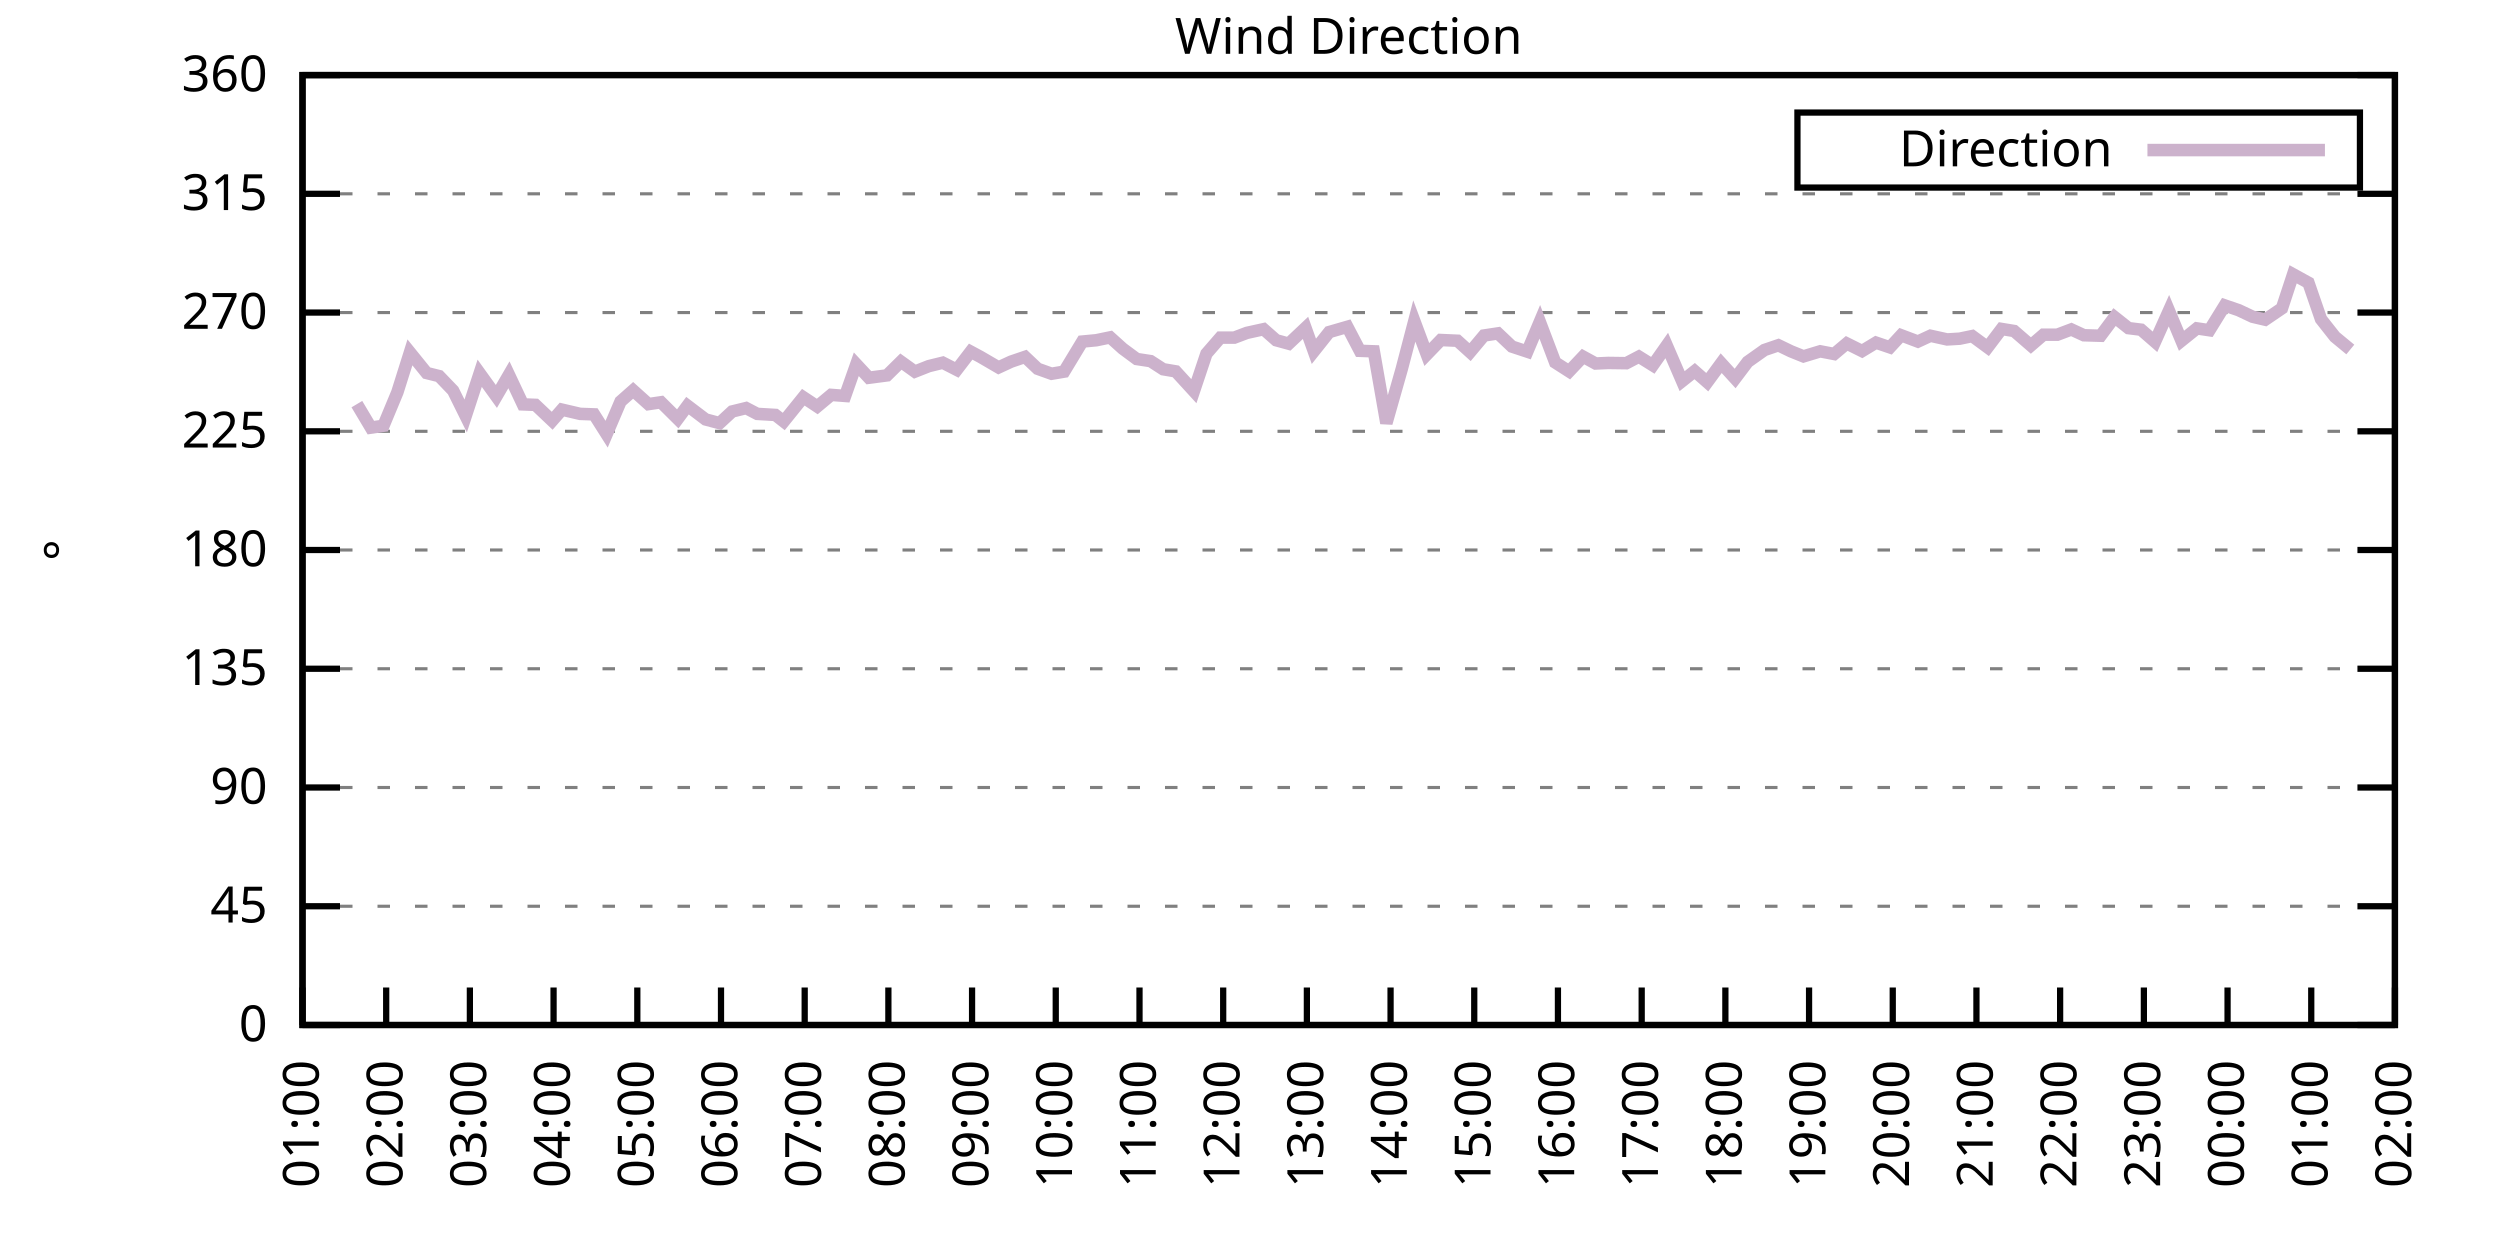
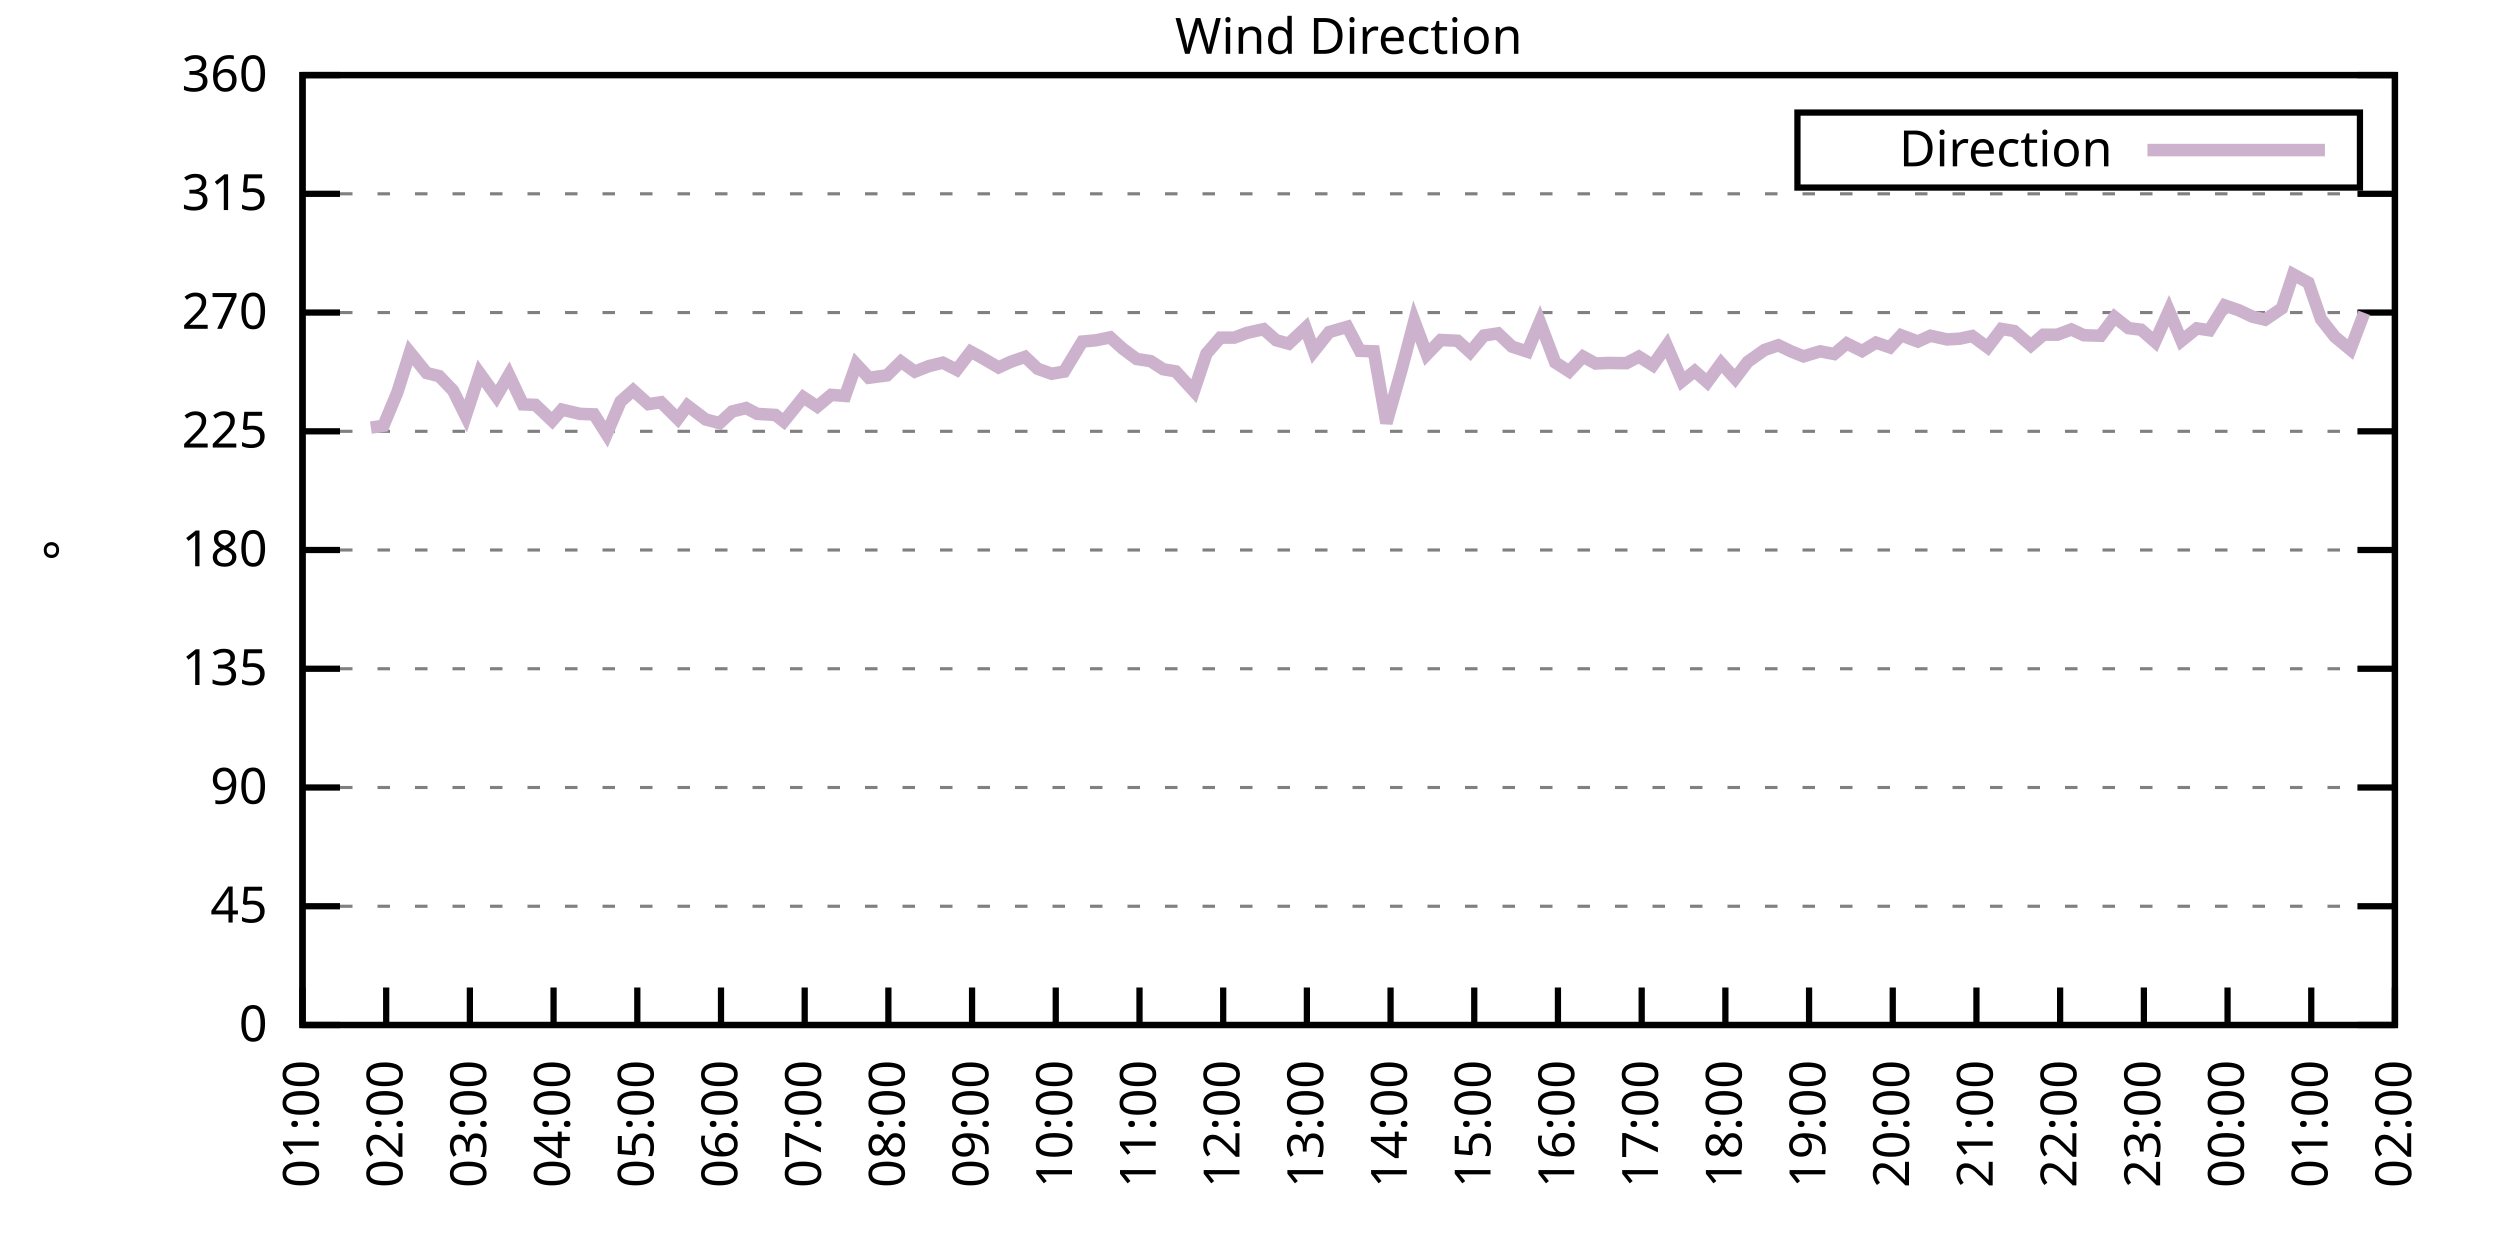
<svg xmlns="http://www.w3.org/2000/svg" xmlns:xlink="http://www.w3.org/1999/xlink" width="400" height="200" viewBox="0 0 400 200">
  <g id="gnuplot_canvas">
    <rect x="0" y="0" width="400" height="200" fill="none" />
    <defs>
      <circle id="gpDot" r="0.5" stroke-width="0.5" stroke="currentColor" />
      <path id="gpPt0" stroke-width="0.333" stroke="currentColor" d="M-1,0 h2 M0,-1 v2" />
      <path id="gpPt1" stroke-width="0.333" stroke="currentColor" d="M-1,-1 L1,1 M1,-1 L-1,1" />
      <path id="gpPt2" stroke-width="0.333" stroke="currentColor" d="M-1,0 L1,0 M0,-1 L0,1 M-1,-1 L1,1 M-1,1 L1,-1" />
      <rect id="gpPt3" stroke-width="0.333" stroke="currentColor" x="-1" y="-1" width="2" height="2" />
      <rect id="gpPt4" stroke-width="0.333" stroke="currentColor" fill="currentColor" x="-1" y="-1" width="2" height="2" />
      <circle id="gpPt5" stroke-width="0.333" stroke="currentColor" cx="0" cy="0" r="1" />
      <use xlink:href="#gpPt5" id="gpPt6" fill="currentColor" stroke="none" />
      <path id="gpPt7" stroke-width="0.333" stroke="currentColor" d="M0,-1.33 L-1.33,0.67 L1.33,0.67 z" />
      <use xlink:href="#gpPt7" id="gpPt8" fill="currentColor" stroke="none" />
      <use xlink:href="#gpPt7" id="gpPt9" stroke="currentColor" transform="rotate(180)" />
      <use xlink:href="#gpPt9" id="gpPt10" fill="currentColor" stroke="none" />
      <use xlink:href="#gpPt3" id="gpPt11" stroke="currentColor" transform="rotate(45)" />
      <use xlink:href="#gpPt11" id="gpPt12" fill="currentColor" stroke="none" />
      <path id="gpPt13" stroke-width="0.333" stroke="currentColor" d="M0,1.330 L1.265,0.411 L0.782,-1.067 L-0.782,-1.076 L-1.265,0.411 z" />
      <use xlink:href="#gpPt13" id="gpPt14" fill="currentColor" stroke="none" />
      <filter id="textbox" filterUnits="objectBoundingBox" x="0" y="0" height="1" width="1">
        <feFlood flood-color="white" flood-opacity="1" result="bgnd" />
        <feComposite in="SourceGraphic" in2="bgnd" operator="atop" />
      </filter>
      <filter id="greybox" filterUnits="objectBoundingBox" x="0" y="0" height="1" width="1">
        <feFlood flood-color="lightgrey" flood-opacity="1" result="grey" />
        <feComposite in="SourceGraphic" in2="grey" operator="atop" />
      </filter>
    </defs>
    <g fill="none" color="white" stroke="currentColor" stroke-width="1.00" stroke-linecap="butt" stroke-linejoin="miter">
</g>
    <g fill="none" color="black" stroke="currentColor" stroke-width="1.00" stroke-linecap="butt" stroke-linejoin="miter">
      <g stroke="none" shape-rendering="crispEdges">
        <polygon fill="rgb(255, 255, 255)" points="48.40,164.00 383.18,164.00 383.18,12.02 48.40,12.02 " />
      </g>
    </g>
    <g fill="none" color="black" stroke="currentColor" stroke-width="1.00" stroke-linecap="butt" stroke-linejoin="miter">
</g>
    <g fill="none" color="black" stroke="black" stroke-width="0.50" stroke-linecap="butt" stroke-linejoin="miter">
</g>
    <g fill="none" color="gray" stroke="currentColor" stroke-width="0.50" stroke-linecap="butt" stroke-linejoin="miter">
      <path stroke="gray" stroke-dasharray="2,4" class="gridline" d="M48.40,164.00 L383.19,164.00  " />
    </g>
    <g fill="none" color="gray" stroke="gray" stroke-width="1.00" stroke-linecap="butt" stroke-linejoin="miter">
</g>
    <g fill="none" color="black" stroke="currentColor" stroke-width="1.00" stroke-linecap="butt" stroke-linejoin="miter">
      <path stroke="black" d="M48.40,164.00 L54.40,164.00 M383.19,164.00 L377.19,164.00  " />
      <g transform="translate(42.80,166.60)" stroke="none" fill="black" font-family="Sans" font-size="8.00" text-anchor="end">
        <text>
          <tspan font-family="Sans"> 0</tspan>
        </text>
      </g>
    </g>
    <g fill="none" color="black" stroke="currentColor" stroke-width="1.00" stroke-linecap="butt" stroke-linejoin="miter">
</g>
    <g fill="none" color="black" stroke="black" stroke-width="0.50" stroke-linecap="butt" stroke-linejoin="miter">
</g>
    <g fill="none" color="gray" stroke="currentColor" stroke-width="0.50" stroke-linecap="butt" stroke-linejoin="miter">
      <path stroke="gray" stroke-dasharray="2,4" class="gridline" d="M48.40,145.00 L383.19,145.00  " />
    </g>
    <g fill="none" color="gray" stroke="gray" stroke-width="1.00" stroke-linecap="butt" stroke-linejoin="miter">
</g>
    <g fill="none" color="black" stroke="currentColor" stroke-width="1.00" stroke-linecap="butt" stroke-linejoin="miter">
      <path stroke="black" d="M48.40,145.00 L54.40,145.00 M383.19,145.00 L377.19,145.00  " />
      <g transform="translate(42.80,147.60)" stroke="none" fill="black" font-family="Sans" font-size="8.00" text-anchor="end">
        <text>
          <tspan font-family="Sans"> 45</tspan>
        </text>
      </g>
    </g>
    <g fill="none" color="black" stroke="currentColor" stroke-width="1.00" stroke-linecap="butt" stroke-linejoin="miter">
</g>
    <g fill="none" color="black" stroke="black" stroke-width="0.50" stroke-linecap="butt" stroke-linejoin="miter">
</g>
    <g fill="none" color="gray" stroke="currentColor" stroke-width="0.50" stroke-linecap="butt" stroke-linejoin="miter">
      <path stroke="gray" stroke-dasharray="2,4" class="gridline" d="M48.40,126.00 L383.19,126.00  " />
    </g>
    <g fill="none" color="gray" stroke="gray" stroke-width="1.00" stroke-linecap="butt" stroke-linejoin="miter">
</g>
    <g fill="none" color="black" stroke="currentColor" stroke-width="1.00" stroke-linecap="butt" stroke-linejoin="miter">
      <path stroke="black" d="M48.40,126.00 L54.40,126.00 M383.19,126.00 L377.19,126.00  " />
      <g transform="translate(42.80,128.60)" stroke="none" fill="black" font-family="Sans" font-size="8.00" text-anchor="end">
        <text>
          <tspan font-family="Sans"> 90</tspan>
        </text>
      </g>
    </g>
    <g fill="none" color="black" stroke="currentColor" stroke-width="1.00" stroke-linecap="butt" stroke-linejoin="miter">
</g>
    <g fill="none" color="black" stroke="black" stroke-width="0.50" stroke-linecap="butt" stroke-linejoin="miter">
</g>
    <g fill="none" color="gray" stroke="currentColor" stroke-width="0.50" stroke-linecap="butt" stroke-linejoin="miter">
      <path stroke="gray" stroke-dasharray="2,4" class="gridline" d="M48.40,107.00 L383.19,107.00  " />
    </g>
    <g fill="none" color="gray" stroke="gray" stroke-width="1.00" stroke-linecap="butt" stroke-linejoin="miter">
</g>
    <g fill="none" color="black" stroke="currentColor" stroke-width="1.00" stroke-linecap="butt" stroke-linejoin="miter">
      <path stroke="black" d="M48.40,107.00 L54.40,107.00 M383.19,107.00 L377.19,107.00  " />
      <g transform="translate(42.80,109.60)" stroke="none" fill="black" font-family="Sans" font-size="8.00" text-anchor="end">
        <text>
          <tspan font-family="Sans"> 135</tspan>
        </text>
      </g>
    </g>
    <g fill="none" color="black" stroke="currentColor" stroke-width="1.00" stroke-linecap="butt" stroke-linejoin="miter">
</g>
    <g fill="none" color="black" stroke="black" stroke-width="0.50" stroke-linecap="butt" stroke-linejoin="miter">
</g>
    <g fill="none" color="gray" stroke="currentColor" stroke-width="0.50" stroke-linecap="butt" stroke-linejoin="miter">
      <path stroke="gray" stroke-dasharray="2,4" class="gridline" d="M48.40,88.00 L383.19,88.00  " />
    </g>
    <g fill="none" color="gray" stroke="gray" stroke-width="1.00" stroke-linecap="butt" stroke-linejoin="miter">
</g>
    <g fill="none" color="black" stroke="currentColor" stroke-width="1.00" stroke-linecap="butt" stroke-linejoin="miter">
      <path stroke="black" d="M48.40,88.00 L54.40,88.00 M383.19,88.00 L377.19,88.00  " />
      <g transform="translate(42.80,90.60)" stroke="none" fill="black" font-family="Sans" font-size="8.00" text-anchor="end">
        <text>
          <tspan font-family="Sans"> 180</tspan>
        </text>
      </g>
    </g>
    <g fill="none" color="black" stroke="currentColor" stroke-width="1.00" stroke-linecap="butt" stroke-linejoin="miter">
</g>
    <g fill="none" color="black" stroke="black" stroke-width="0.50" stroke-linecap="butt" stroke-linejoin="miter">
</g>
    <g fill="none" color="gray" stroke="currentColor" stroke-width="0.50" stroke-linecap="butt" stroke-linejoin="miter">
      <path stroke="gray" stroke-dasharray="2,4" class="gridline" d="M48.40,69.01 L383.19,69.01  " />
    </g>
    <g fill="none" color="gray" stroke="gray" stroke-width="1.00" stroke-linecap="butt" stroke-linejoin="miter">
</g>
    <g fill="none" color="black" stroke="currentColor" stroke-width="1.00" stroke-linecap="butt" stroke-linejoin="miter">
      <path stroke="black" d="M48.40,69.01 L54.40,69.01 M383.19,69.01 L377.19,69.01  " />
      <g transform="translate(42.80,71.61)" stroke="none" fill="black" font-family="Sans" font-size="8.00" text-anchor="end">
        <text>
          <tspan font-family="Sans"> 225</tspan>
        </text>
      </g>
    </g>
    <g fill="none" color="black" stroke="currentColor" stroke-width="1.00" stroke-linecap="butt" stroke-linejoin="miter">
</g>
    <g fill="none" color="black" stroke="black" stroke-width="0.50" stroke-linecap="butt" stroke-linejoin="miter">
</g>
    <g fill="none" color="gray" stroke="currentColor" stroke-width="0.50" stroke-linecap="butt" stroke-linejoin="miter">
      <path stroke="gray" stroke-dasharray="2,4" class="gridline" d="M48.40,50.01 L383.19,50.01  " />
    </g>
    <g fill="none" color="gray" stroke="gray" stroke-width="1.00" stroke-linecap="butt" stroke-linejoin="miter">
</g>
    <g fill="none" color="black" stroke="currentColor" stroke-width="1.00" stroke-linecap="butt" stroke-linejoin="miter">
      <path stroke="black" d="M48.40,50.01 L54.40,50.01 M383.19,50.01 L377.19,50.01  " />
      <g transform="translate(42.80,52.61)" stroke="none" fill="black" font-family="Sans" font-size="8.00" text-anchor="end">
        <text>
          <tspan font-family="Sans"> 270</tspan>
        </text>
      </g>
    </g>
    <g fill="none" color="black" stroke="currentColor" stroke-width="1.00" stroke-linecap="butt" stroke-linejoin="miter">
</g>
    <g fill="none" color="black" stroke="black" stroke-width="0.50" stroke-linecap="butt" stroke-linejoin="miter">
</g>
    <g fill="none" color="gray" stroke="currentColor" stroke-width="0.50" stroke-linecap="butt" stroke-linejoin="miter">
      <path stroke="gray" stroke-dasharray="2,4" class="gridline" d="M48.40,31.01 L383.19,31.01  " />
    </g>
    <g fill="none" color="gray" stroke="gray" stroke-width="1.00" stroke-linecap="butt" stroke-linejoin="miter">
</g>
    <g fill="none" color="black" stroke="currentColor" stroke-width="1.00" stroke-linecap="butt" stroke-linejoin="miter">
      <path stroke="black" d="M48.40,31.01 L54.40,31.01 M383.19,31.01 L377.19,31.01  " />
      <g transform="translate(42.80,33.61)" stroke="none" fill="black" font-family="Sans" font-size="8.00" text-anchor="end">
        <text>
          <tspan font-family="Sans"> 315</tspan>
        </text>
      </g>
    </g>
    <g fill="none" color="black" stroke="currentColor" stroke-width="1.00" stroke-linecap="butt" stroke-linejoin="miter">
</g>
    <g fill="none" color="black" stroke="black" stroke-width="0.50" stroke-linecap="butt" stroke-linejoin="miter">
</g>
    <g fill="none" color="gray" stroke="currentColor" stroke-width="0.50" stroke-linecap="butt" stroke-linejoin="miter">
      <path stroke="gray" stroke-dasharray="2,4" class="gridline" d="M48.40,12.01 L383.19,12.01  " />
    </g>
    <g fill="none" color="gray" stroke="gray" stroke-width="1.00" stroke-linecap="butt" stroke-linejoin="miter">
</g>
    <g fill="none" color="black" stroke="currentColor" stroke-width="1.00" stroke-linecap="butt" stroke-linejoin="miter">
      <path stroke="black" d="M48.40,12.01 L54.40,12.01 M383.19,12.01 L377.19,12.01  " />
      <g transform="translate(42.80,14.61)" stroke="none" fill="black" font-family="Sans" font-size="8.00" text-anchor="end">
        <text>
          <tspan font-family="Sans"> 360</tspan>
        </text>
      </g>
    </g>
    <g fill="none" color="black" stroke="currentColor" stroke-width="1.00" stroke-linecap="butt" stroke-linejoin="miter">
      <path stroke="black" d="M48.40,164.00 L48.40,158.00  " />
      <g transform="translate(51.00,169.60) rotate(270.00)" stroke="none" fill="black" font-family="Sans" font-size="8.00" text-anchor="end">
        <text>
          <tspan font-family="Sans">01:00</tspan>
        </text>
      </g>
    </g>
    <g fill="none" color="black" stroke="currentColor" stroke-width="1.00" stroke-linecap="butt" stroke-linejoin="miter">
      <path stroke="black" d="M61.79,164.00 L61.79,158.00  " />
      <g transform="translate(64.39,169.60) rotate(270.00)" stroke="none" fill="black" font-family="Sans" font-size="8.00" text-anchor="end">
        <text>
          <tspan font-family="Sans">02:00</tspan>
        </text>
      </g>
    </g>
    <g fill="none" color="black" stroke="currentColor" stroke-width="1.00" stroke-linecap="butt" stroke-linejoin="miter">
      <path stroke="black" d="M75.18,164.00 L75.18,158.00  " />
      <g transform="translate(77.78,169.60) rotate(270.00)" stroke="none" fill="black" font-family="Sans" font-size="8.00" text-anchor="end">
        <text>
          <tspan font-family="Sans">03:00</tspan>
        </text>
      </g>
    </g>
    <g fill="none" color="black" stroke="currentColor" stroke-width="1.00" stroke-linecap="butt" stroke-linejoin="miter">
      <path stroke="black" d="M88.57,164.00 L88.57,158.00  " />
      <g transform="translate(91.17,169.60) rotate(270.00)" stroke="none" fill="black" font-family="Sans" font-size="8.00" text-anchor="end">
        <text>
          <tspan font-family="Sans">04:00</tspan>
        </text>
      </g>
    </g>
    <g fill="none" color="black" stroke="currentColor" stroke-width="1.00" stroke-linecap="butt" stroke-linejoin="miter">
      <path stroke="black" d="M101.97,164.00 L101.97,158.00  " />
      <g transform="translate(104.57,169.60) rotate(270.00)" stroke="none" fill="black" font-family="Sans" font-size="8.00" text-anchor="end">
        <text>
          <tspan font-family="Sans">05:00</tspan>
        </text>
      </g>
    </g>
    <g fill="none" color="black" stroke="currentColor" stroke-width="1.00" stroke-linecap="butt" stroke-linejoin="miter">
      <path stroke="black" d="M115.36,164.00 L115.36,158.00  " />
      <g transform="translate(117.96,169.60) rotate(270.00)" stroke="none" fill="black" font-family="Sans" font-size="8.00" text-anchor="end">
        <text>
          <tspan font-family="Sans">06:00</tspan>
        </text>
      </g>
    </g>
    <g fill="none" color="black" stroke="currentColor" stroke-width="1.00" stroke-linecap="butt" stroke-linejoin="miter">
      <path stroke="black" d="M128.75,164.00 L128.75,158.00  " />
      <g transform="translate(131.35,169.60) rotate(270.00)" stroke="none" fill="black" font-family="Sans" font-size="8.00" text-anchor="end">
        <text>
          <tspan font-family="Sans">07:00</tspan>
        </text>
      </g>
    </g>
    <g fill="none" color="black" stroke="currentColor" stroke-width="1.00" stroke-linecap="butt" stroke-linejoin="miter">
      <path stroke="black" d="M142.14,164.00 L142.14,158.00  " />
      <g transform="translate(144.74,169.60) rotate(270.00)" stroke="none" fill="black" font-family="Sans" font-size="8.00" text-anchor="end">
        <text>
          <tspan font-family="Sans">08:00</tspan>
        </text>
      </g>
    </g>
    <g fill="none" color="black" stroke="currentColor" stroke-width="1.00" stroke-linecap="butt" stroke-linejoin="miter">
      <path stroke="black" d="M155.53,164.00 L155.53,158.00  " />
      <g transform="translate(158.13,169.60) rotate(270.00)" stroke="none" fill="black" font-family="Sans" font-size="8.00" text-anchor="end">
        <text>
          <tspan font-family="Sans">09:00</tspan>
        </text>
      </g>
    </g>
    <g fill="none" color="black" stroke="currentColor" stroke-width="1.00" stroke-linecap="butt" stroke-linejoin="miter">
      <path stroke="black" d="M168.92,164.00 L168.92,158.00  " />
      <g transform="translate(171.52,169.60) rotate(270.00)" stroke="none" fill="black" font-family="Sans" font-size="8.00" text-anchor="end">
        <text>
          <tspan font-family="Sans">10:00</tspan>
        </text>
      </g>
    </g>
    <g fill="none" color="black" stroke="currentColor" stroke-width="1.00" stroke-linecap="butt" stroke-linejoin="miter">
      <path stroke="black" d="M182.32,164.00 L182.32,158.00  " />
      <g transform="translate(184.92,169.60) rotate(270.00)" stroke="none" fill="black" font-family="Sans" font-size="8.00" text-anchor="end">
        <text>
          <tspan font-family="Sans">11:00</tspan>
        </text>
      </g>
    </g>
    <g fill="none" color="black" stroke="currentColor" stroke-width="1.00" stroke-linecap="butt" stroke-linejoin="miter">
      <path stroke="black" d="M195.71,164.00 L195.71,158.00  " />
      <g transform="translate(198.31,169.60) rotate(270.00)" stroke="none" fill="black" font-family="Sans" font-size="8.00" text-anchor="end">
        <text>
          <tspan font-family="Sans">12:00</tspan>
        </text>
      </g>
    </g>
    <g fill="none" color="black" stroke="currentColor" stroke-width="1.00" stroke-linecap="butt" stroke-linejoin="miter">
      <path stroke="black" d="M209.10,164.00 L209.10,158.00  " />
      <g transform="translate(211.70,169.60) rotate(270.00)" stroke="none" fill="black" font-family="Sans" font-size="8.00" text-anchor="end">
        <text>
          <tspan font-family="Sans">13:00</tspan>
        </text>
      </g>
    </g>
    <g fill="none" color="black" stroke="currentColor" stroke-width="1.00" stroke-linecap="butt" stroke-linejoin="miter">
      <path stroke="black" d="M222.49,164.00 L222.49,158.00  " />
      <g transform="translate(225.09,169.60) rotate(270.00)" stroke="none" fill="black" font-family="Sans" font-size="8.00" text-anchor="end">
        <text>
          <tspan font-family="Sans">14:00</tspan>
        </text>
      </g>
    </g>
    <g fill="none" color="black" stroke="currentColor" stroke-width="1.00" stroke-linecap="butt" stroke-linejoin="miter">
      <path stroke="black" d="M235.88,164.00 L235.88,158.00  " />
      <g transform="translate(238.48,169.60) rotate(270.00)" stroke="none" fill="black" font-family="Sans" font-size="8.00" text-anchor="end">
        <text>
          <tspan font-family="Sans">15:00</tspan>
        </text>
      </g>
    </g>
    <g fill="none" color="black" stroke="currentColor" stroke-width="1.00" stroke-linecap="butt" stroke-linejoin="miter">
      <path stroke="black" d="M249.27,164.00 L249.27,158.00  " />
      <g transform="translate(251.87,169.60) rotate(270.00)" stroke="none" fill="black" font-family="Sans" font-size="8.00" text-anchor="end">
        <text>
          <tspan font-family="Sans">16:00</tspan>
        </text>
      </g>
    </g>
    <g fill="none" color="black" stroke="currentColor" stroke-width="1.00" stroke-linecap="butt" stroke-linejoin="miter">
      <path stroke="black" d="M262.67,164.00 L262.67,158.00  " />
      <g transform="translate(265.27,169.60) rotate(270.00)" stroke="none" fill="black" font-family="Sans" font-size="8.00" text-anchor="end">
        <text>
          <tspan font-family="Sans">17:00</tspan>
        </text>
      </g>
    </g>
    <g fill="none" color="black" stroke="currentColor" stroke-width="1.00" stroke-linecap="butt" stroke-linejoin="miter">
      <path stroke="black" d="M276.06,164.00 L276.06,158.00  " />
      <g transform="translate(278.66,169.60) rotate(270.00)" stroke="none" fill="black" font-family="Sans" font-size="8.00" text-anchor="end">
        <text>
          <tspan font-family="Sans">18:00</tspan>
        </text>
      </g>
    </g>
    <g fill="none" color="black" stroke="currentColor" stroke-width="1.00" stroke-linecap="butt" stroke-linejoin="miter">
      <path stroke="black" d="M289.45,164.00 L289.45,158.00  " />
      <g transform="translate(292.05,169.60) rotate(270.00)" stroke="none" fill="black" font-family="Sans" font-size="8.00" text-anchor="end">
        <text>
          <tspan font-family="Sans">19:00</tspan>
        </text>
      </g>
    </g>
    <g fill="none" color="black" stroke="currentColor" stroke-width="1.00" stroke-linecap="butt" stroke-linejoin="miter">
      <path stroke="black" d="M302.84,164.00 L302.84,158.00  " />
      <g transform="translate(305.44,169.60) rotate(270.00)" stroke="none" fill="black" font-family="Sans" font-size="8.00" text-anchor="end">
        <text>
          <tspan font-family="Sans">20:00</tspan>
        </text>
      </g>
    </g>
    <g fill="none" color="black" stroke="currentColor" stroke-width="1.00" stroke-linecap="butt" stroke-linejoin="miter">
      <path stroke="black" d="M316.23,164.00 L316.23,158.00  " />
      <g transform="translate(318.83,169.60) rotate(270.00)" stroke="none" fill="black" font-family="Sans" font-size="8.00" text-anchor="end">
        <text>
          <tspan font-family="Sans">21:00</tspan>
        </text>
      </g>
    </g>
    <g fill="none" color="black" stroke="currentColor" stroke-width="1.00" stroke-linecap="butt" stroke-linejoin="miter">
      <path stroke="black" d="M329.62,164.00 L329.62,158.00  " />
      <g transform="translate(332.22,169.60) rotate(270.00)" stroke="none" fill="black" font-family="Sans" font-size="8.00" text-anchor="end">
        <text>
          <tspan font-family="Sans">22:00</tspan>
        </text>
      </g>
    </g>
    <g fill="none" color="black" stroke="currentColor" stroke-width="1.00" stroke-linecap="butt" stroke-linejoin="miter">
      <path stroke="black" d="M343.02,164.00 L343.02,158.00  " />
      <g transform="translate(345.62,169.60) rotate(270.00)" stroke="none" fill="black" font-family="Sans" font-size="8.00" text-anchor="end">
        <text>
          <tspan font-family="Sans">23:00</tspan>
        </text>
      </g>
    </g>
    <g fill="none" color="black" stroke="currentColor" stroke-width="1.00" stroke-linecap="butt" stroke-linejoin="miter">
      <path stroke="black" d="M356.41,164.00 L356.41,158.00  " />
      <g transform="translate(359.01,169.60) rotate(270.00)" stroke="none" fill="black" font-family="Sans" font-size="8.00" text-anchor="end">
        <text>
          <tspan font-family="Sans">00:00</tspan>
        </text>
      </g>
    </g>
    <g fill="none" color="black" stroke="currentColor" stroke-width="1.00" stroke-linecap="butt" stroke-linejoin="miter">
      <path stroke="black" d="M369.80,164.00 L369.80,158.00  " />
      <g transform="translate(372.40,169.60) rotate(270.00)" stroke="none" fill="black" font-family="Sans" font-size="8.00" text-anchor="end">
        <text>
          <tspan font-family="Sans">01:00</tspan>
        </text>
      </g>
    </g>
    <g fill="none" color="black" stroke="currentColor" stroke-width="1.00" stroke-linecap="butt" stroke-linejoin="miter">
      <path stroke="black" d="M383.19,164.00 L383.19,158.00  " />
      <g transform="translate(385.79,169.60) rotate(270.00)" stroke="none" fill="black" font-family="Sans" font-size="8.00" text-anchor="end">
        <text>
          <tspan font-family="Sans">02:00</tspan>
        </text>
      </g>
    </g>
    <g fill="none" color="black" stroke="currentColor" stroke-width="1.00" stroke-linecap="butt" stroke-linejoin="miter">
</g>
    <g fill="none" color="black" stroke="currentColor" stroke-width="1.00" stroke-linecap="butt" stroke-linejoin="miter">
      <path stroke="black" d="M48.40,12.01 L48.40,164.00 L383.19,164.00 L383.19,12.01 L48.40,12.01 Z  " />
    </g>
    <g fill="none" color="black" stroke="currentColor" stroke-width="1.00" stroke-linecap="butt" stroke-linejoin="miter">
</g>
    <g fill="none" color="black" stroke="currentColor" stroke-width="1.00" stroke-linecap="butt" stroke-linejoin="miter">
      <path stroke="black" d="M287.59,30.01 L287.59,18.01 L377.59,18.01 L377.59,30.01 L287.59,30.01 Z  " />
    </g>
    <g id="Wind_direction_plot_1">
      <g fill="none" color="white" stroke="black" stroke-width="2.00" stroke-linecap="butt" stroke-linejoin="miter">
</g>
      <g fill="none" color="black" stroke="currentColor" stroke-width="2.00" stroke-linecap="butt" stroke-linejoin="miter">
        <g transform="translate(337.99,26.61)" stroke="none" fill="black" font-family="Sans" font-size="8.00" text-anchor="end">
          <text>
            <tspan font-family="Sans">Direction</tspan>
          </text>
        </g>
      </g>
      <g fill="none" color="black" stroke="currentColor" stroke-width="2.00" stroke-linecap="butt" stroke-linejoin="miter">
-         <path stroke="rgb(204, 178, 204)" d="M343.59,24.01 L371.99,24.01 M57.10,64.66 L59.34,68.42 L61.35,68.12 L63.58,62.76 L65.59,56.38 L68.26,59.68   L70.27,60.18 L72.50,62.50 L74.51,66.56 L76.75,59.72 L79.42,63.43 L81.43,59.97 L83.66,64.70 L85.67,64.78   L88.35,67.32 L89.91,65.54 L92.82,66.22 L95.05,66.30 L97.06,69.47 L99.29,64.24 L101.30,62.46 L103.75,64.66   L105.76,64.36 L108.44,67.02 L110.00,64.91 L112.90,67.11 L115.13,67.70 L117.14,65.84 L119.38,65.29 L121.16,66.22   L124.06,66.39 L125.40,67.44 L128.53,63.56 L130.76,65.04 L132.99,63.18 L135.22,63.35 L137.01,58.28 L139.02,60.44   L141.92,60.06 L144.15,57.86 L146.38,59.46 L148.61,58.58 L150.85,58.03 L153.08,59.17 L155.31,56.26 L156.87,57.10   L159.77,58.79 L161.78,57.86 L164.01,57.10 L166.02,59.00 L168.25,59.80 L170.26,59.46 L173.17,54.65 L175.40,54.44   L177.63,53.98 L179.64,55.79 L181.87,57.44 L184.10,57.78 L186.11,59.08 L188.12,59.42 L191.02,62.59 L193.03,56.59   L195.26,54.02 L197.49,54.02 L199.50,53.26 L202.18,52.67 L204.19,54.44 L206.20,54.99 L208.88,52.46 L210.22,56.21   L212.67,53.13 L215.57,52.29 L217.58,56.13 L219.81,56.21 L221.82,67.70 L224.28,59.04 L226.29,51.36 L228.29,56.72   L230.53,54.40 L233.20,54.52 L235.21,56.34 L237.44,53.68 L239.68,53.34 L241.91,55.45 L244.36,56.26 L246.37,51.49   L248.83,57.99 L251.06,59.42 L253.29,57.06 L255.30,58.16 L257.31,58.07 L260.21,58.11 L262.22,57.06 L264.45,58.45   L266.68,55.28 L269.14,60.98 L271.15,59.38 L273.16,61.15 L275.39,58.11 L277.62,60.56 L279.63,57.90 L282.31,56.00   L284.54,55.24 L286.55,56.21 L288.56,57.02 L291.23,56.21 L293.47,56.64 L295.48,54.95 L297.93,56.17 L300.16,54.82   L302.39,55.58 L304.18,53.64 L306.86,54.65 L308.87,53.72 L311.54,54.31 L313.55,54.19 L315.56,53.77 L318.02,55.58   L320.25,52.63 L322.26,52.96 L324.94,55.28 L326.95,53.55 L329.18,53.55 L331.41,52.71 L333.42,53.64 L336.10,53.72   L338.33,50.73 L340.56,52.50 L342.57,52.75 L344.80,54.69 L347.03,49.71 L349.04,54.52 L351.50,52.54 L353.51,52.84   L355.96,48.87 L358.19,49.63 L360.42,50.68 L362.43,51.15 L365.11,49.33 L366.90,43.89 L369.35,45.24 L371.36,51.06   L373.59,53.89 L376.05,55.92  " />
+         <path stroke="rgb(204, 178, 204)" d="M343.59,24.01 L371.99,24.01 M59.34,68.42 L61.35,68.12 L63.58,62.76 L65.59,56.38 L68.26,59.68 L70.27,60.18   L72.50,62.50 L74.51,66.56 L76.75,59.72 L79.42,63.43 L81.43,59.97 L83.66,64.70 L85.67,64.78 L88.35,67.32   L89.91,65.54 L92.82,66.22 L95.05,66.30 L97.06,69.47 L99.29,64.24 L101.30,62.46 L103.75,64.66 L105.76,64.36   L108.44,67.02 L110.00,64.91 L112.90,67.11 L115.13,67.70 L117.14,65.84 L119.38,65.29 L121.16,66.22 L124.06,66.39   L125.40,67.44 L128.53,63.56 L130.76,65.04 L132.99,63.18 L135.22,63.35 L137.01,58.28 L139.02,60.44 L141.92,60.06   L144.15,57.86 L146.38,59.46 L148.61,58.58 L150.85,58.03 L153.08,59.17 L155.31,56.26 L156.87,57.10 L159.77,58.79   L161.78,57.86 L164.01,57.10 L166.02,59.00 L168.25,59.80 L170.26,59.46 L173.17,54.65 L175.40,54.44 L177.63,53.98   L179.64,55.79 L181.87,57.44 L184.10,57.78 L186.11,59.08 L188.12,59.42 L191.02,62.59 L193.03,56.59 L195.26,54.02   L197.49,54.02 L199.50,53.26 L202.18,52.67 L204.19,54.44 L206.20,54.99 L208.88,52.46 L210.22,56.21 L212.67,53.13   L215.57,52.29 L217.58,56.13 L219.81,56.21 L221.82,67.70 L224.28,59.04 L226.29,51.36 L228.29,56.72 L230.53,54.40   L233.20,54.52 L235.21,56.34 L237.44,53.68 L239.68,53.34 L241.91,55.45 L244.36,56.26 L246.37,51.49 L248.83,57.99   L251.06,59.42 L253.29,57.06 L255.30,58.16 L257.31,58.07 L260.21,58.11 L262.22,57.06 L264.45,58.45 L266.68,55.28   L269.14,60.98 L271.15,59.38 L273.16,61.15 L275.39,58.11 L277.62,60.56 L279.63,57.90 L282.31,56.00 L284.54,55.24   L286.55,56.21 L288.56,57.02 L291.23,56.21 L293.47,56.64 L295.48,54.95 L297.93,56.17 L300.16,54.82 L302.39,55.58   L304.18,53.64 L306.86,54.65 L308.87,53.72 L311.54,54.31 L313.55,54.19 L315.56,53.77 L318.02,55.58 L320.25,52.63   L322.26,52.96 L324.94,55.28 L326.95,53.55 L329.18,53.55 L331.41,52.71 L333.42,53.64 L336.10,53.72 L338.33,50.73   L340.56,52.50 L342.57,52.75 L344.80,54.69 L347.03,49.71 L349.04,54.52 L351.50,52.54 L353.51,52.84 L355.96,48.87   L358.19,49.63 L360.42,50.68 L362.43,51.15 L365.11,49.33 L366.90,43.89 L369.35,45.24 L371.36,51.06 L373.59,53.89   L376.05,55.92 L378.28,50.05  " />
      </g>
    </g>
    <g fill="none" color="black" stroke="currentColor" stroke-width="2.00" stroke-linecap="butt" stroke-linejoin="miter">
</g>
    <g fill="none" color="black" stroke="black" stroke-width="1.00" stroke-linecap="butt" stroke-linejoin="miter">
</g>
    <g fill="none" color="black" stroke="currentColor" stroke-width="1.00" stroke-linecap="butt" stroke-linejoin="miter">
      <path stroke="black" d="M48.40,12.01 L48.40,164.00 L383.19,164.00 L383.19,12.01 L48.40,12.01 Z  " />
      <g transform="translate(12.80,88.01) rotate(270.00)" stroke="none" fill="black" font-family="Sans" font-size="8.00" text-anchor="middle">
        <text>
          <tspan font-family="Sans">°</tspan>
        </text>
      </g>
    </g>
    <g fill="none" color="black" stroke="currentColor" stroke-width="1.00" stroke-linecap="butt" stroke-linejoin="miter">
</g>
    <g fill="none" color="black" stroke="currentColor" stroke-width="1.00" stroke-linecap="butt" stroke-linejoin="miter">
      <g transform="translate(215.79,8.61)" stroke="none" fill="black" font-family="Sans" font-size="8.00" text-anchor="middle">
        <text>
          <tspan font-family="Sans">Wind Direction</tspan>
        </text>
      </g>
    </g>
    <g fill="none" color="black" stroke="currentColor" stroke-width="1.00" stroke-linecap="butt" stroke-linejoin="miter">
</g>
  </g>
</svg>
